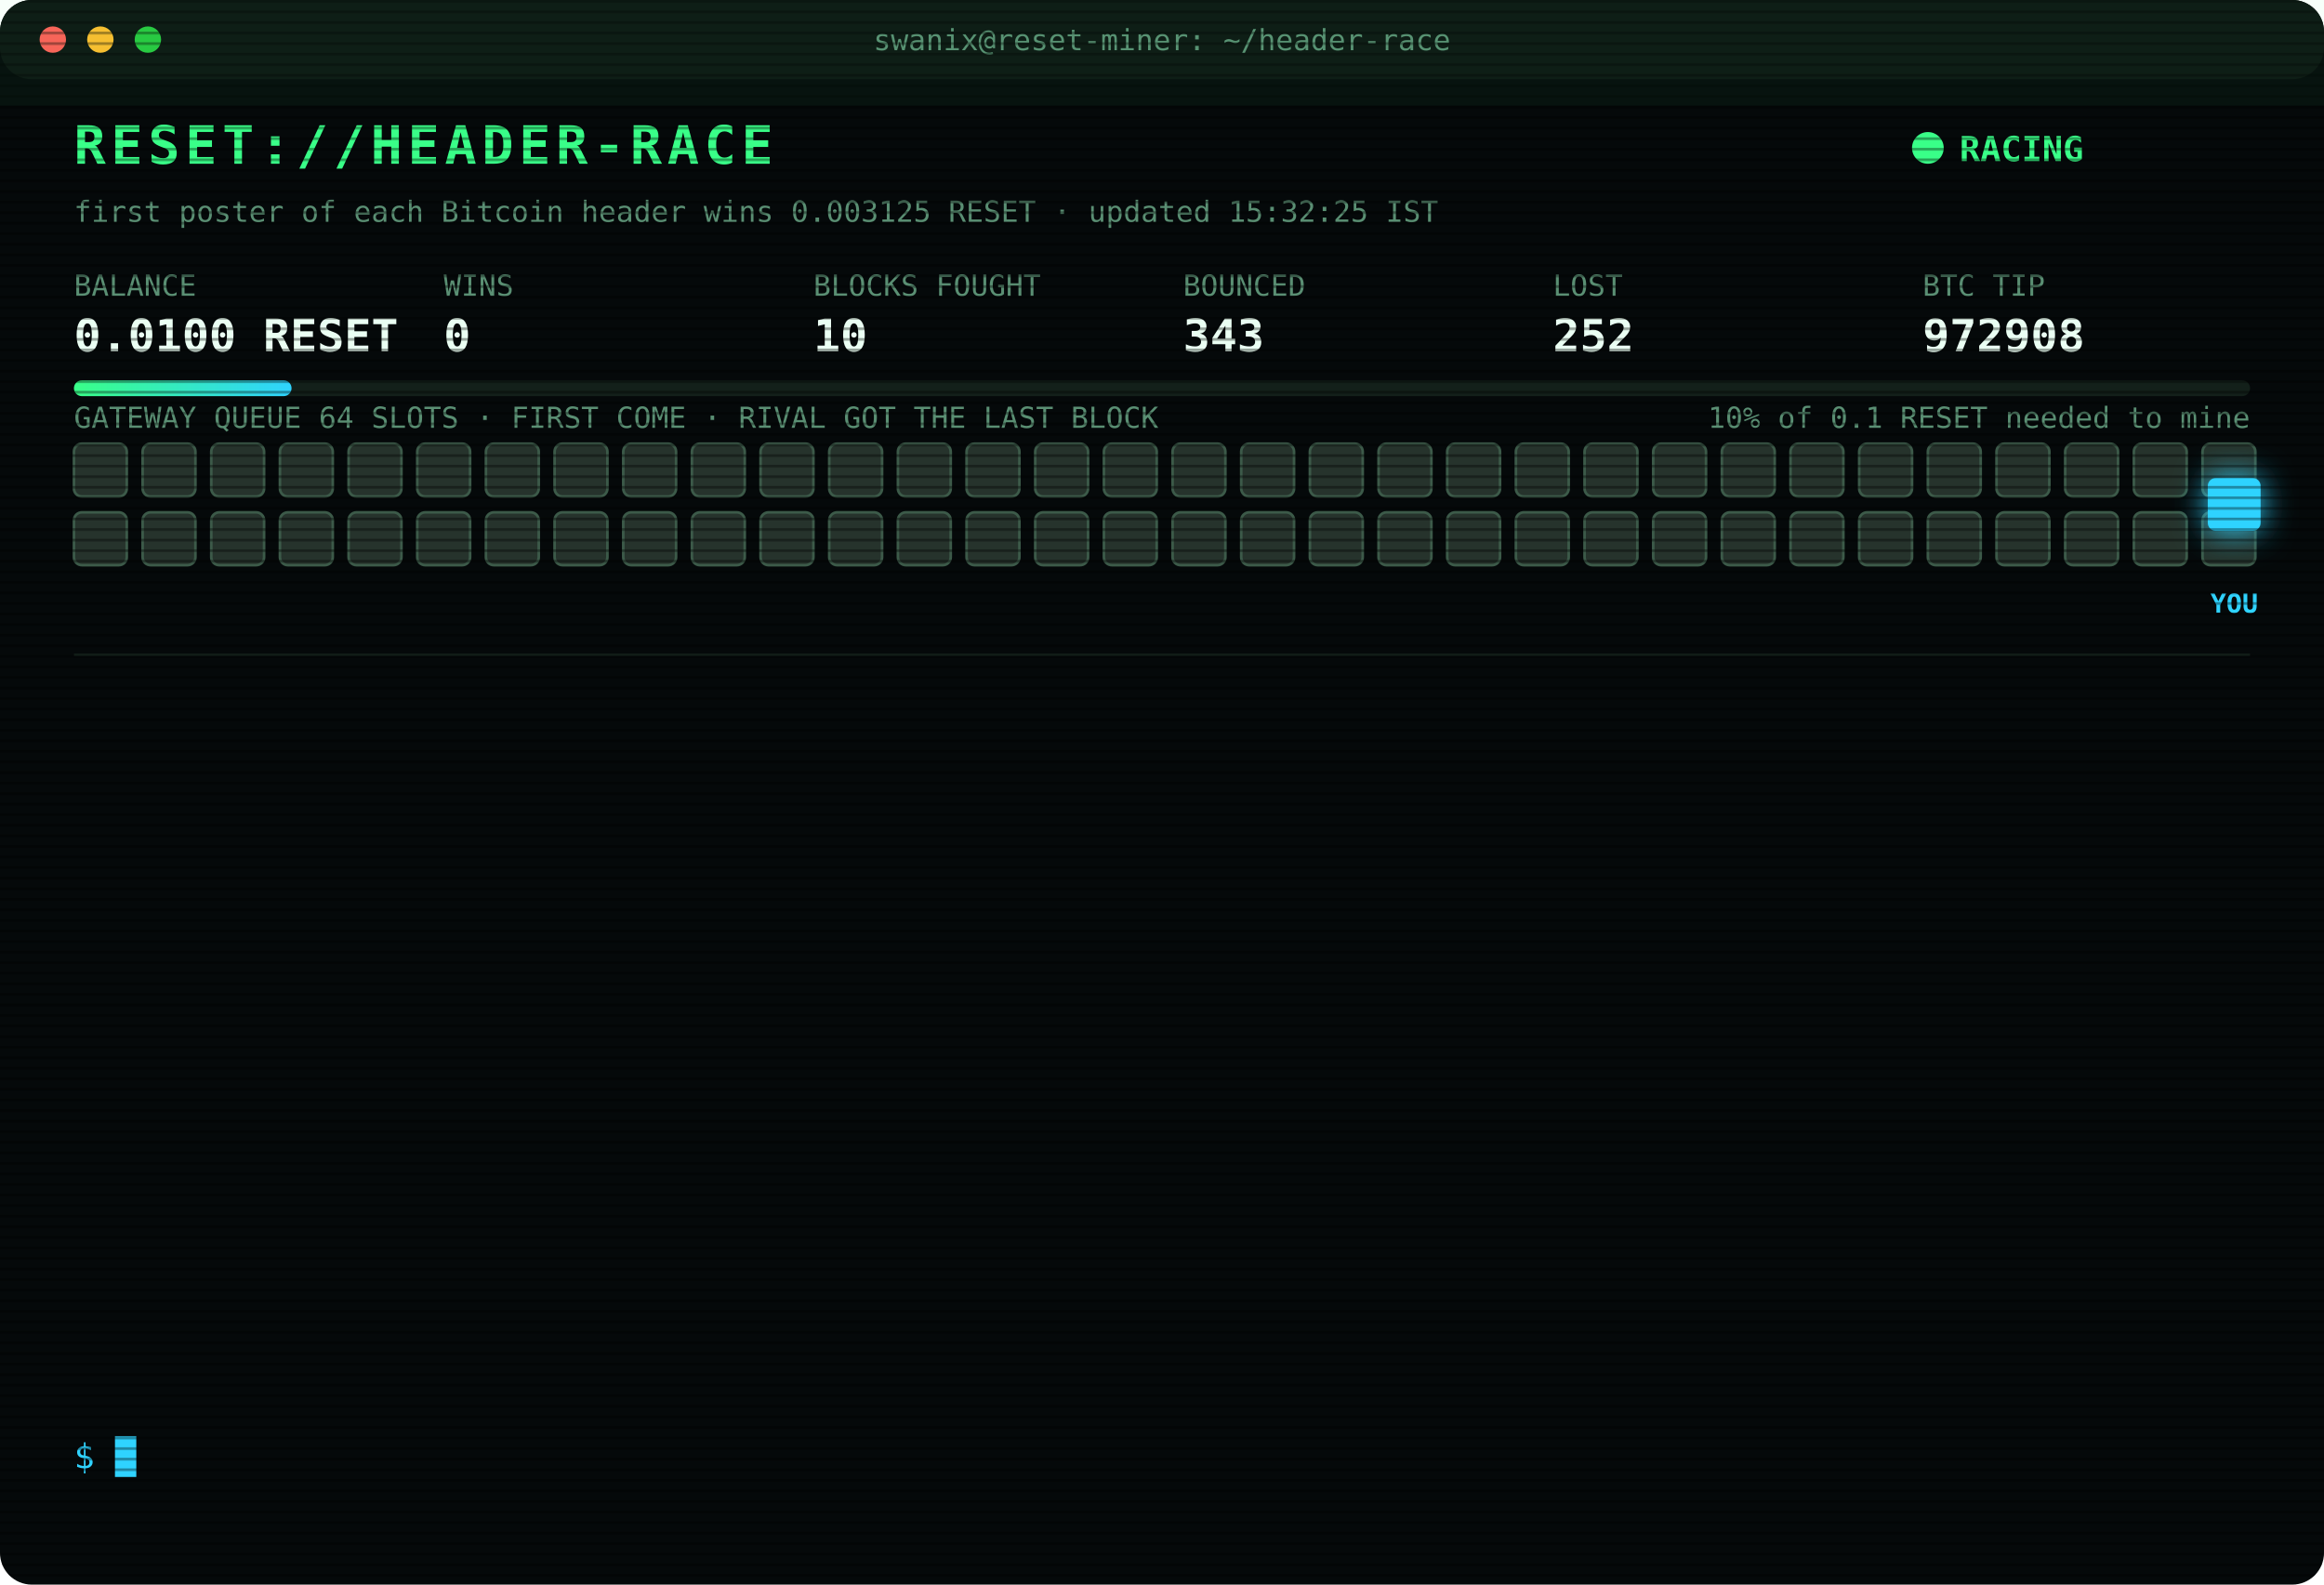
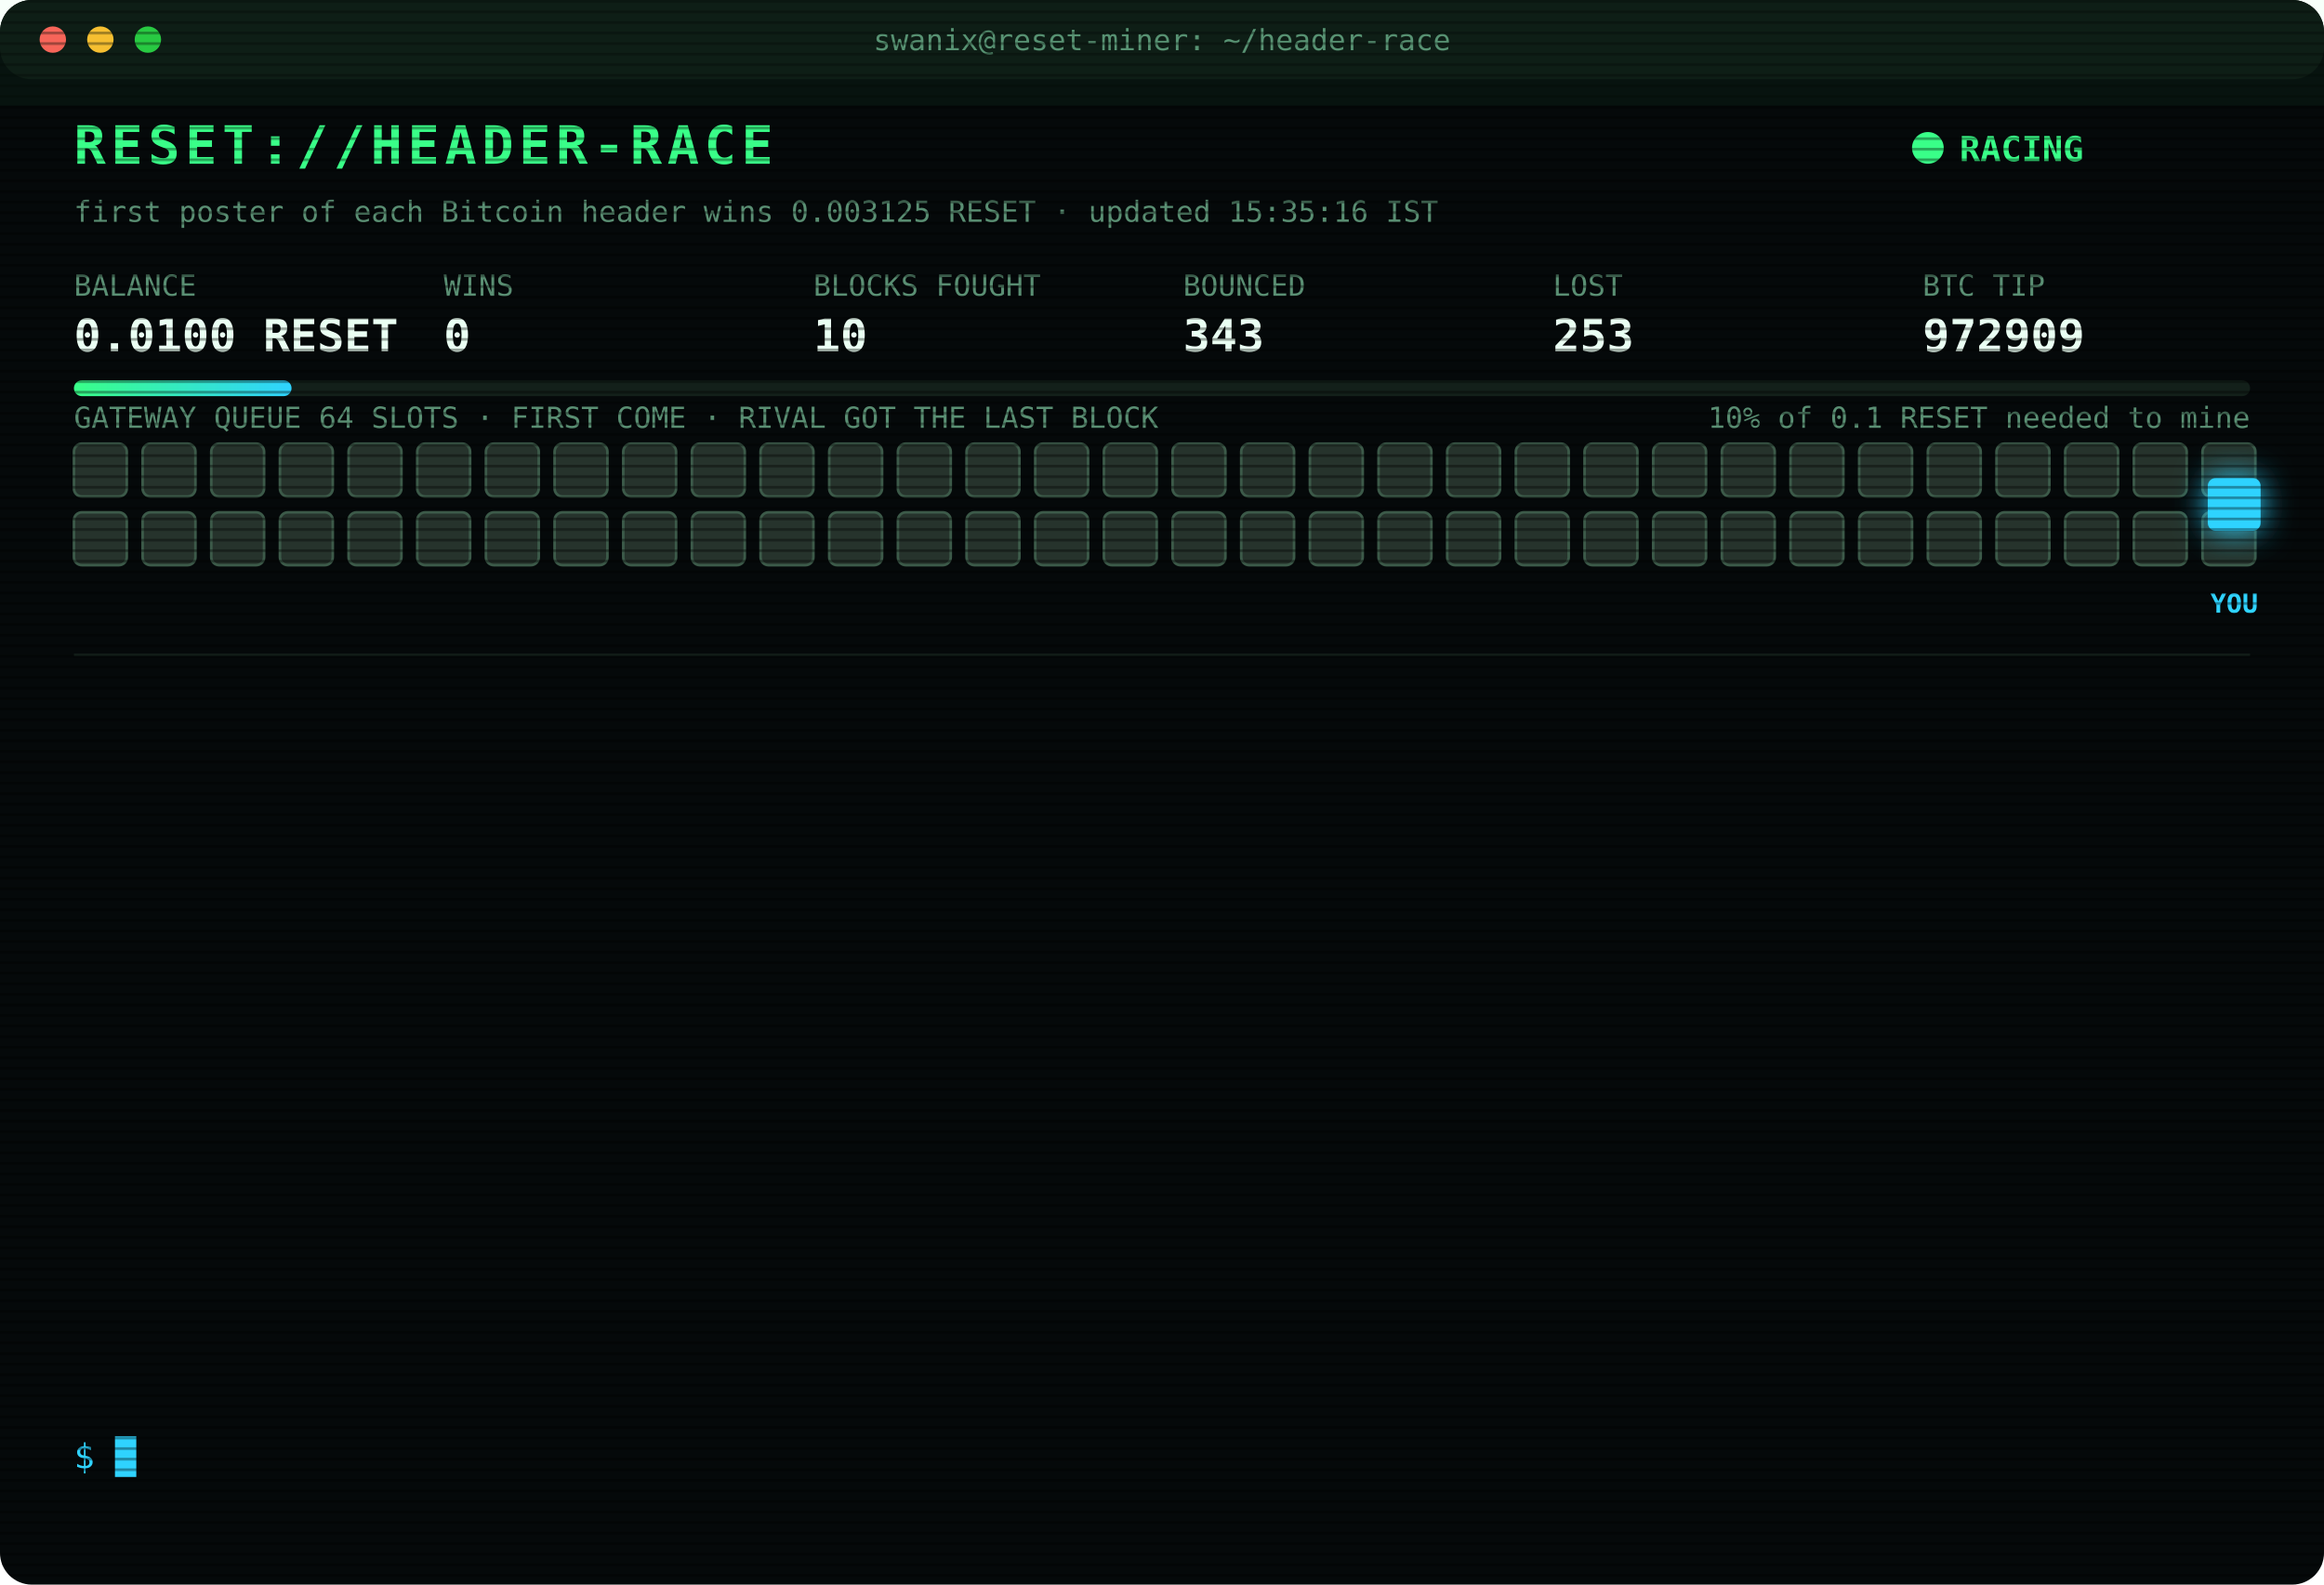
<svg xmlns="http://www.w3.org/2000/svg" width="880" height="600" viewBox="0 0 880 600" font-family="ui-monospace,SFMono-Regular,Menlo,Consolas,monospace">
  <style>
text{font-size:13px;fill:#7CFFB2}
.title{font-size:20px;font-weight:700;fill:#39FF88;letter-spacing:2px;animation:glitch 3s infinite steps(1)}
.sub{fill:#2fd3ff}.k{fill:#5a8f73;font-size:11px}.v{font-size:17px;font-weight:700;fill:#eafff3}
.ts{fill:#3f6b56}.boot{fill:#2fd3ff}.dim{fill:#5a8f73}.bad{fill:#ff4d6d}.warn{fill:#ffd23f}.mag{fill:#ff5cf0}.win{fill:#39FF88;font-weight:700}
.tag{font-size:10px;fill:#2fd3ff;font-weight:700}
.rival{fill:#26332c;stroke:#3c5a49;animation:jam 1.2s infinite alternate}
.idle{fill:#141c18;stroke:#22302a;animation:breathe 4s infinite}
.me{fill:#2fd3ff;filter:drop-shadow(0 0 6px #2fd3ff)}
.hover{animation:nudge 1.1s infinite ease-in-out}.bounce{animation:kick 1.4s infinite}
.ln{opacity:0;animation:in .4s forwards}
.cur{animation:blink 1s infinite steps(1)}
.scan{animation:scan 6s infinite linear}
.led{animation:blink 1.4s infinite}
@keyframes in{from{opacity:0;transform:translateX(-6px)}to{opacity:1;transform:none}}
@keyframes blink{50%{opacity:0}}
@keyframes jam{to{fill:#33463b}}
@keyframes breathe{50%{opacity:.4}}
@keyframes nudge{50%{transform:translateX(-10px)}}
@keyframes kick{0%,100%{transform:none}30%{transform:translateX(-14px)}55%{transform:translateX(10px) translateY(-6px)}}
@keyframes glitch{0%,92%{transform:none}93%{transform:translateX(2px);fill:#ff4d6d}95%{transform:translateX(-2px);fill:#2fd3ff}97%{transform:none}}
@keyframes scan{from{transform:translateY(-40px)}to{transform:translateY(600px)}}
</style>
  <defs>
    <pattern id="sl" width="4" height="4" patternUnits="userSpaceOnUse">
      <rect width="4" height="1" fill="#000" opacity=".35" />
    </pattern>
    <linearGradient id="bar">
      <stop offset="0" stop-color="#39FF88" />
      <stop offset="1" stop-color="#2fd3ff" />
    </linearGradient>
  </defs>
  <rect width="880" height="600" rx="12" fill="#05090a" />
  <rect width="880" height="30" rx="12" fill="#0d1512" />
  <circle cx="20" cy="15" r="5" fill="#ff5f57" />
  <circle cx="38" cy="15" r="5" fill="#febc2e" />
  <circle cx="56" cy="15" r="5" fill="#28c840" />
  <text x="440" y="19" text-anchor="middle" class="k">swanix@reset-miner: ~/header-race</text>
  <text x="28" y="62" class="title">RESET://HEADER-RACE</text>
  <circle class="led" cx="730" cy="56" r="6" fill="#39FF88" />
  <text x="742" y="61" class="win">RACING</text>
-   <text x="28" y="84" class="k">first poster of each Bitcoin header wins 0.003125 RESET · updated 15:32:25 IST</text>
+   <text x="28" y="84" class="k">first poster of each Bitcoin header wins 0.003125 RESET · updated 15:35:16 IST</text>
  <text x="28" y="112" class="k">BALANCE</text>
  <text x="28" y="133" class="v">0.0100 RESET</text>
  <text x="168" y="112" class="k">WINS</text>
  <text x="168" y="133" class="v">0</text>
  <text x="308" y="112" class="k">BLOCKS FOUGHT</text>
  <text x="308" y="133" class="v">10</text>
  <text x="448" y="112" class="k">BOUNCED</text>
  <text x="448" y="133" class="v">343</text>
  <text x="588" y="112" class="k">LOST</text>
-   <text x="588" y="133" class="v">252</text>
+   <text x="588" y="133" class="v">253</text>
  <text x="728" y="112" class="k">BTC TIP</text>
-   <text x="728" y="133" class="v">972908</text>
+   <text x="728" y="133" class="v">972909</text>
  <rect x="28" y="144" width="824" height="6" rx="3" fill="#13201a" />
  <rect x="28" y="144" width="82.4" height="6" rx="3" fill="url(#bar)" />
  <text x="852" y="162" text-anchor="end" class="k">10% of 0.1 RESET needed to mine</text>
  <text x="28" y="162" class="k">GATEWAY QUEUE 64 SLOTS · FIRST COME · RIVAL GOT THE LAST BLOCK</text>
  <rect class="rival" x="28" y="168" width="20" height="20" rx="3" style="animation-delay:0.00s" />
  <rect class="rival" x="54" y="168" width="20" height="20" rx="3" style="animation-delay:0.05s" />
  <rect class="rival" x="80" y="168" width="20" height="20" rx="3" style="animation-delay:0.10s" />
  <rect class="rival" x="106" y="168" width="20" height="20" rx="3" style="animation-delay:0.15s" />
  <rect class="rival" x="132" y="168" width="20" height="20" rx="3" style="animation-delay:0.20s" />
  <rect class="rival" x="158" y="168" width="20" height="20" rx="3" style="animation-delay:0.25s" />
  <rect class="rival" x="184" y="168" width="20" height="20" rx="3" style="animation-delay:0.30s" />
  <rect class="rival" x="210" y="168" width="20" height="20" rx="3" style="animation-delay:0.35s" />
  <rect class="rival" x="236" y="168" width="20" height="20" rx="3" style="animation-delay:0.40s" />
  <rect class="rival" x="262" y="168" width="20" height="20" rx="3" style="animation-delay:0.45s" />
  <rect class="rival" x="288" y="168" width="20" height="20" rx="3" style="animation-delay:0.50s" />
  <rect class="rival" x="314" y="168" width="20" height="20" rx="3" style="animation-delay:0.55s" />
  <rect class="rival" x="340" y="168" width="20" height="20" rx="3" style="animation-delay:0.60s" />
  <rect class="rival" x="366" y="168" width="20" height="20" rx="3" style="animation-delay:0.65s" />
  <rect class="rival" x="392" y="168" width="20" height="20" rx="3" style="animation-delay:0.70s" />
  <rect class="rival" x="418" y="168" width="20" height="20" rx="3" style="animation-delay:0.75s" />
  <rect class="rival" x="444" y="168" width="20" height="20" rx="3" style="animation-delay:0.80s" />
  <rect class="rival" x="470" y="168" width="20" height="20" rx="3" style="animation-delay:0.85s" />
  <rect class="rival" x="496" y="168" width="20" height="20" rx="3" style="animation-delay:0.90s" />
  <rect class="rival" x="522" y="168" width="20" height="20" rx="3" style="animation-delay:0.95s" />
  <rect class="rival" x="548" y="168" width="20" height="20" rx="3" style="animation-delay:1.00s" />
  <rect class="rival" x="574" y="168" width="20" height="20" rx="3" style="animation-delay:1.05s" />
  <rect class="rival" x="600" y="168" width="20" height="20" rx="3" style="animation-delay:1.10s" />
  <rect class="rival" x="626" y="168" width="20" height="20" rx="3" style="animation-delay:1.15s" />
  <rect class="rival" x="652" y="168" width="20" height="20" rx="3" style="animation-delay:1.20s" />
  <rect class="rival" x="678" y="168" width="20" height="20" rx="3" style="animation-delay:1.25s" />
  <rect class="rival" x="704" y="168" width="20" height="20" rx="3" style="animation-delay:1.30s" />
  <rect class="rival" x="730" y="168" width="20" height="20" rx="3" style="animation-delay:1.35s" />
  <rect class="rival" x="756" y="168" width="20" height="20" rx="3" style="animation-delay:1.40s" />
  <rect class="rival" x="782" y="168" width="20" height="20" rx="3" style="animation-delay:1.45s" />
  <rect class="rival" x="808" y="168" width="20" height="20" rx="3" style="animation-delay:1.50s" />
  <rect class="rival" x="834" y="168" width="20" height="20" rx="3" style="animation-delay:1.55s" />
  <rect class="rival" x="28" y="194" width="20" height="20" rx="3" style="animation-delay:1.60s" />
  <rect class="rival" x="54" y="194" width="20" height="20" rx="3" style="animation-delay:1.65s" />
  <rect class="rival" x="80" y="194" width="20" height="20" rx="3" style="animation-delay:1.70s" />
  <rect class="rival" x="106" y="194" width="20" height="20" rx="3" style="animation-delay:1.75s" />
  <rect class="rival" x="132" y="194" width="20" height="20" rx="3" style="animation-delay:1.80s" />
  <rect class="rival" x="158" y="194" width="20" height="20" rx="3" style="animation-delay:1.85s" />
  <rect class="rival" x="184" y="194" width="20" height="20" rx="3" style="animation-delay:1.90s" />
  <rect class="rival" x="210" y="194" width="20" height="20" rx="3" style="animation-delay:1.95s" />
  <rect class="rival" x="236" y="194" width="20" height="20" rx="3" style="animation-delay:2.00s" />
  <rect class="rival" x="262" y="194" width="20" height="20" rx="3" style="animation-delay:2.05s" />
  <rect class="rival" x="288" y="194" width="20" height="20" rx="3" style="animation-delay:2.10s" />
  <rect class="rival" x="314" y="194" width="20" height="20" rx="3" style="animation-delay:2.15s" />
  <rect class="rival" x="340" y="194" width="20" height="20" rx="3" style="animation-delay:2.20s" />
  <rect class="rival" x="366" y="194" width="20" height="20" rx="3" style="animation-delay:2.25s" />
  <rect class="rival" x="392" y="194" width="20" height="20" rx="3" style="animation-delay:2.30s" />
  <rect class="rival" x="418" y="194" width="20" height="20" rx="3" style="animation-delay:2.35s" />
  <rect class="rival" x="444" y="194" width="20" height="20" rx="3" style="animation-delay:2.40s" />
  <rect class="rival" x="470" y="194" width="20" height="20" rx="3" style="animation-delay:2.45s" />
  <rect class="rival" x="496" y="194" width="20" height="20" rx="3" style="animation-delay:2.50s" />
  <rect class="rival" x="522" y="194" width="20" height="20" rx="3" style="animation-delay:2.55s" />
  <rect class="rival" x="548" y="194" width="20" height="20" rx="3" style="animation-delay:2.60s" />
  <rect class="rival" x="574" y="194" width="20" height="20" rx="3" style="animation-delay:2.65s" />
  <rect class="rival" x="600" y="194" width="20" height="20" rx="3" style="animation-delay:2.70s" />
  <rect class="rival" x="626" y="194" width="20" height="20" rx="3" style="animation-delay:2.75s" />
  <rect class="rival" x="652" y="194" width="20" height="20" rx="3" style="animation-delay:2.80s" />
  <rect class="rival" x="678" y="194" width="20" height="20" rx="3" style="animation-delay:2.85s" />
  <rect class="rival" x="704" y="194" width="20" height="20" rx="3" style="animation-delay:2.90s" />
  <rect class="rival" x="730" y="194" width="20" height="20" rx="3" style="animation-delay:2.95s" />
  <rect class="rival" x="756" y="194" width="20" height="20" rx="3" style="animation-delay:3.00s" />
  <rect class="rival" x="782" y="194" width="20" height="20" rx="3" style="animation-delay:3.05s" />
  <rect class="rival" x="808" y="194" width="20" height="20" rx="3" style="animation-delay:3.10s" />
  <rect class="rival" x="834" y="194" width="20" height="20" rx="3" style="animation-delay:3.15s" />
  <g class="hover">
    <rect class="me" x="836" y="181" width="20" height="20" rx="3" />
    <text class="tag" x="846" y="232" text-anchor="middle">YOU</text>
  </g>
  <line x1="28" x2="852" y1="248" y2="248" stroke="#13201a" />
  <g class="ln" style="animation-delay:0.40s">
-     <text x="28" y="270" class="ts">12:48:39</text>
-     <text x="104" y="270" class="bad">[LOST] #972897 taken by a rival miner</text>
+     <text x="28" y="270" class="ts">13:08:28</text>
+     <text x="104" y="270" class="bad">[LOST] #972898 taken by a rival miner</text>
  </g>
  <g class="ln" style="animation-delay:0.65s">
-     <text x="28" y="292" class="ts">13:08:28</text>
-     <text x="104" y="292" class="bad">[LOST] #972898 taken by a rival miner</text>
+     <text x="28" y="292" class="ts">13:25:51</text>
+     <text x="104" y="292" class="dim">[STINT END] calls 768 · wins 0</text>
  </g>
  <g class="ln" style="animation-delay:0.90s">
-     <text x="28" y="314" class="ts">13:25:51</text>
-     <text x="104" y="314" class="dim">[STINT END] calls 768 · wins 0</text>
+     <text x="28" y="314" class="ts">13:30:25</text>
+     <text x="104" y="314" class="boot">[BOOT] racer v3 online · 3 feeds · stint 340m</text>
  </g>
  <g class="ln" style="animation-delay:1.15s">
-     <text x="28" y="336" class="ts">13:30:25</text>
-     <text x="104" y="336" class="boot">[BOOT] racer v3 online · 3 feeds · stint 340m</text>
+     <text x="28" y="336" class="ts">13:36:45</text>
+     <text x="104" y="336" class="bad">[LOST] #972900 taken by a rival miner</text>
  </g>
  <g class="ln" style="animation-delay:1.40s">
-     <text x="28" y="358" class="ts">13:36:45</text>
-     <text x="104" y="358" class="bad">[LOST] #972900 taken by a rival miner</text>
+     <text x="28" y="358" class="ts">13:45:05</text>
+     <text x="104" y="358" class="bad">[LOST] #972901 taken by a rival miner</text>
  </g>
  <g class="ln" style="animation-delay:1.65s">
-     <text x="28" y="380" class="ts">13:45:05</text>
-     <text x="104" y="380" class="bad">[LOST] #972901 taken by a rival miner</text>
+     <text x="28" y="380" class="ts">13:51:44</text>
+     <text x="104" y="380" class="bad">[LOST] #972902 taken by a rival miner</text>
  </g>
  <g class="ln" style="animation-delay:1.90s">
-     <text x="28" y="402" class="ts">13:51:44</text>
-     <text x="104" y="402" class="bad">[LOST] #972902 taken by a rival miner</text>
+     <text x="28" y="402" class="ts">13:53:35</text>
+     <text x="104" y="402" class="bad">[LOST] #972903 taken by a rival miner</text>
  </g>
  <g class="ln" style="animation-delay:2.15s">
-     <text x="28" y="424" class="ts">13:53:35</text>
-     <text x="104" y="424" class="bad">[LOST] #972903 taken by a rival miner</text>
+     <text x="28" y="424" class="ts">14:04:10</text>
+     <text x="104" y="424" class="bad">[LOST] #972904 taken by a rival miner</text>
  </g>
  <g class="ln" style="animation-delay:2.40s">
-     <text x="28" y="446" class="ts">14:04:10</text>
-     <text x="104" y="446" class="bad">[LOST] #972904 taken by a rival miner</text>
+     <text x="28" y="446" class="ts">14:25:55</text>
+     <text x="104" y="446" class="bad">[LOST] #972905 taken by a rival miner</text>
  </g>
  <g class="ln" style="animation-delay:2.65s">
-     <text x="28" y="468" class="ts">14:25:55</text>
-     <text x="104" y="468" class="bad">[LOST] #972905 taken by a rival miner</text>
+     <text x="28" y="468" class="ts">14:47:51</text>
+     <text x="104" y="468" class="bad">[LOST] #972906 taken by a rival miner</text>
  </g>
  <g class="ln" style="animation-delay:2.90s">
-     <text x="28" y="490" class="ts">14:47:51</text>
-     <text x="104" y="490" class="bad">[LOST] #972906 taken by a rival miner</text>
+     <text x="28" y="490" class="ts">15:16:17</text>
+     <text x="104" y="490" class="bad">[LOST] #972907 taken by a rival miner</text>
  </g>
  <g class="ln" style="animation-delay:3.15s">
-     <text x="28" y="512" class="ts">15:16:17</text>
-     <text x="104" y="512" class="bad">[LOST] #972907 taken by a rival miner</text>
+     <text x="28" y="512" class="ts">15:32:25</text>
+     <text x="104" y="512" class="bad">[LOST] #972908 taken by a rival miner</text>
  </g>
  <g class="ln" style="animation-delay:3.40s">
-     <text x="28" y="534" class="ts">15:32:25</text>
-     <text x="104" y="534" class="bad">[LOST] #972908 taken by a rival miner</text>
+     <text x="28" y="534" class="ts">15:35:16</text>
+     <text x="104" y="534" class="bad">[LOST] #972909 taken by a rival miner</text>
  </g>
  <text x="28" y="556" class="sub">$ <tspan class="cur">█</tspan>
  </text>
  <rect width="880" height="600" rx="12" fill="url(#sl)" pointer-events="none" />
  <rect class="scan" width="880" height="40" fill="#39FF88" opacity=".04" />
</svg>
